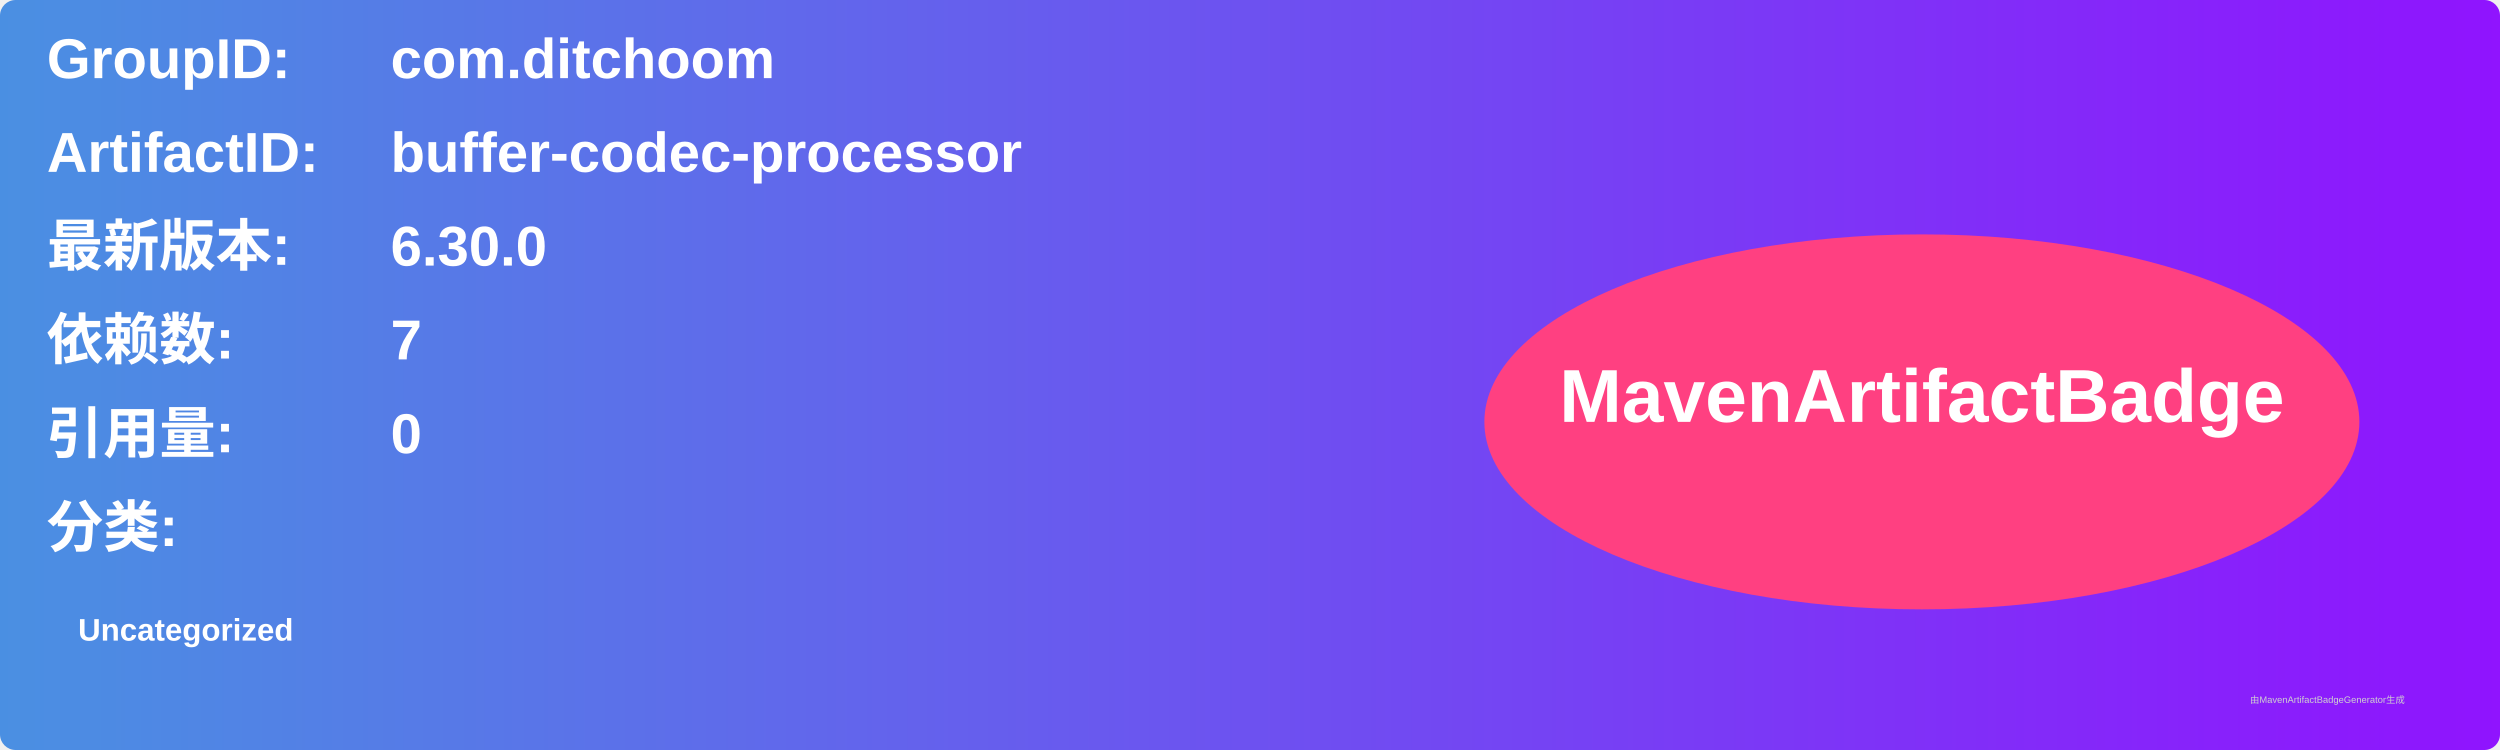
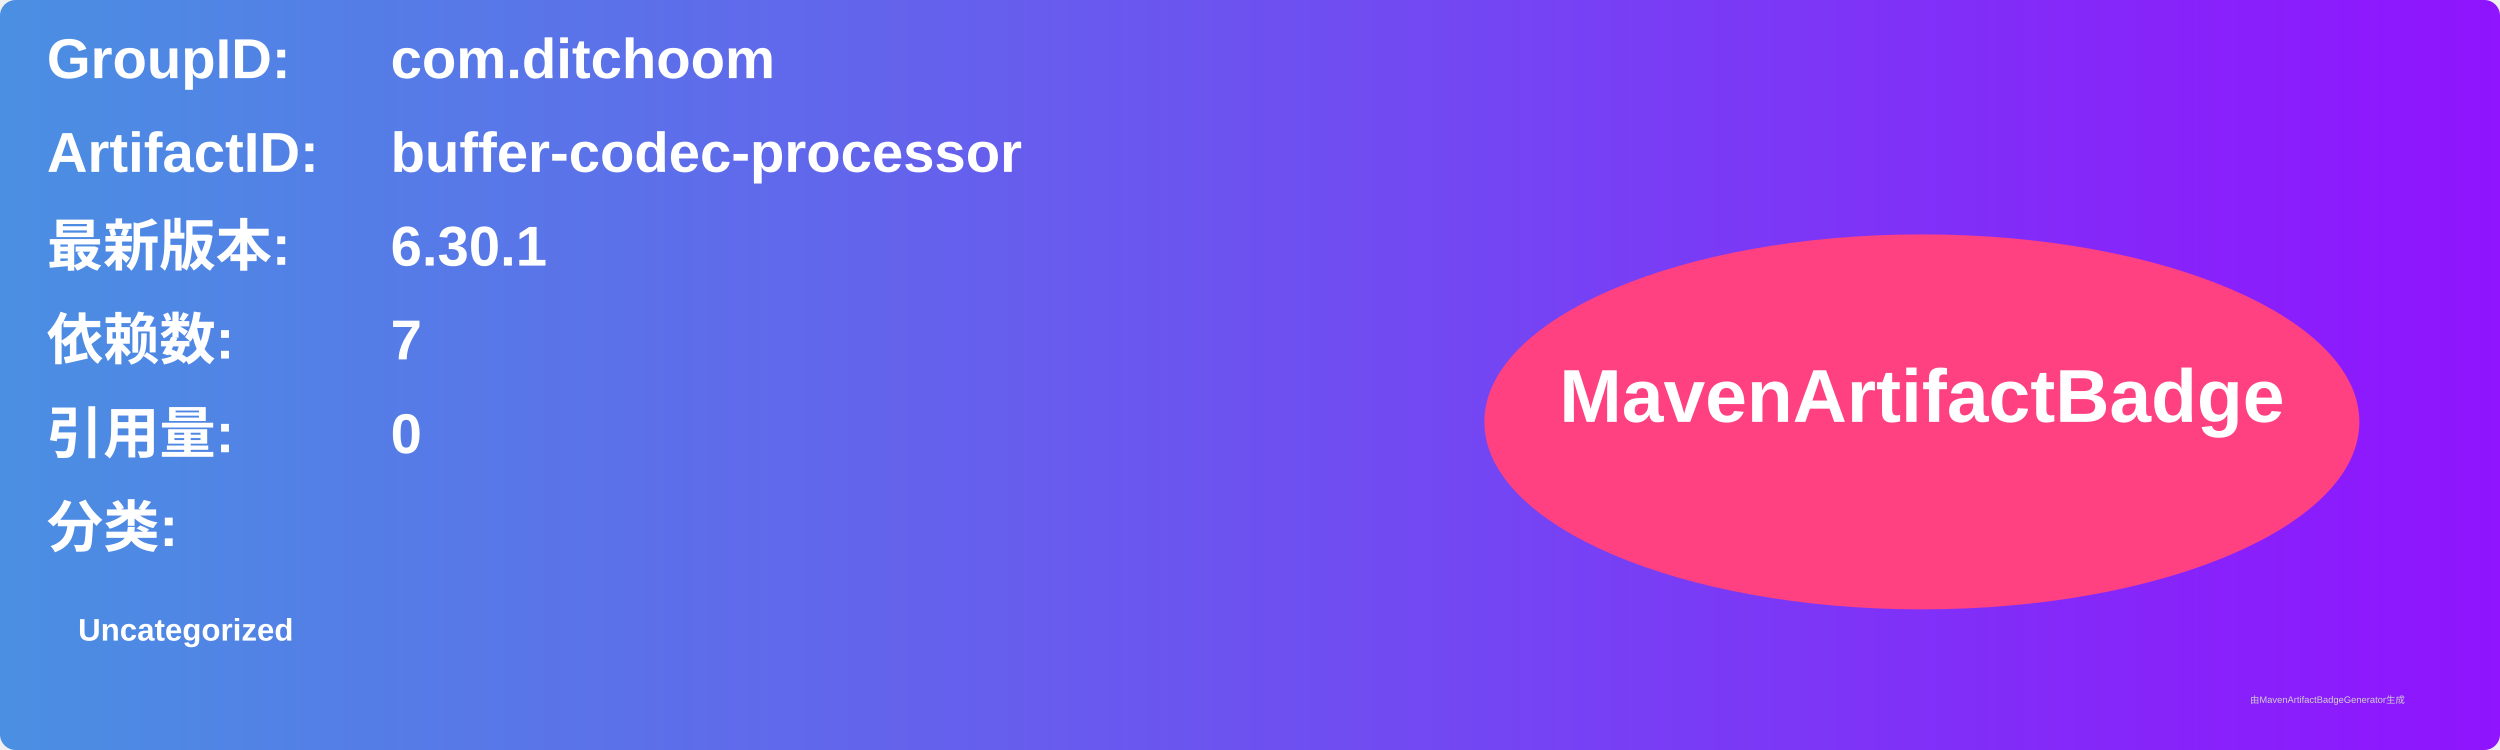
<svg xmlns="http://www.w3.org/2000/svg" width="800" height="240" viewBox="0 0 800 240">
  <linearGradient id="grad" x1="0%" y1="0%" x2="100%" y2="0%">
    <stop offset="0%" stop-color="#4a90e2" />
    <stop offset="100%" stop-color="#9013fe" />
  </linearGradient>
  <rect width="100%" height="100%" rx="5" ry="5" fill="url(#grad)" />
  <g transform="translate(15, 15)">
    <text x="0" y="10" font-family="Arial" font-size="18" fill="white" font-weight="bold" width="260">GroupID:</text>
    <text x="110" y="10" font-family="Arial" font-size="18" fill="white" font-weight="bold" width="460">com.ditchoom</text>
    <text x="0" y="40" font-family="Arial" font-size="18" fill="white" font-weight="bold" width="260">ArtifactID:</text>
    <text x="110" y="40" font-family="Arial" font-size="18" fill="white" font-weight="bold" width="460">buffer-codec-processor</text>
    <text x="0" y="70" font-family="Arial" font-size="18" fill="white" font-weight="bold">最新版本:</text>
    <text x="110" y="70" font-family="Arial" font-size="18" fill="white" font-weight="bold">
-       <tspan font-weight="bold">6.30.0</tspan>
+       <tspan font-weight="bold">6.30.1</tspan>
    </text>
    <text x="0" y="100" font-family="Arial" font-size="18" fill="white" font-weight="bold">依赖数: </text>
    <text x="110" y="100" font-family="Arial" font-size="18" fill="white">
      <tspan font-weight="bold">7</tspan>
    </text>
    <text x="0" y="130" font-family="Arial" font-size="18" fill="white" font-weight="bold">引用量: </text>
    <text x="110" y="130" font-family="Arial" font-size="18" fill="white">
      <tspan font-weight="bold">0</tspan>
    </text>
    <text x="0" y="160" font-family="Arial" font-size="18" fill="white" font-weight="bold">分类:</text>
    <text x="10" y="190" font-family="Arial" font-size="10" fill="white">
      <tspan font-weight="bold">Uncategorized</tspan>
    </text>
    <ellipse cx="600" cy="120" rx="140" ry="60" fill="#ff4081" />
    <text x="600" y="120" text-anchor="middle" font-family="Arial" font-size="24" fill="white" font-weight="bold">MavenArtifactBadge</text>
  </g>
  <text x="720" y="225" font-family="Arial" font-size="3" fill="#d0d0d0">由MavenArtifactBadgeGenerator生成</text>
</svg>
